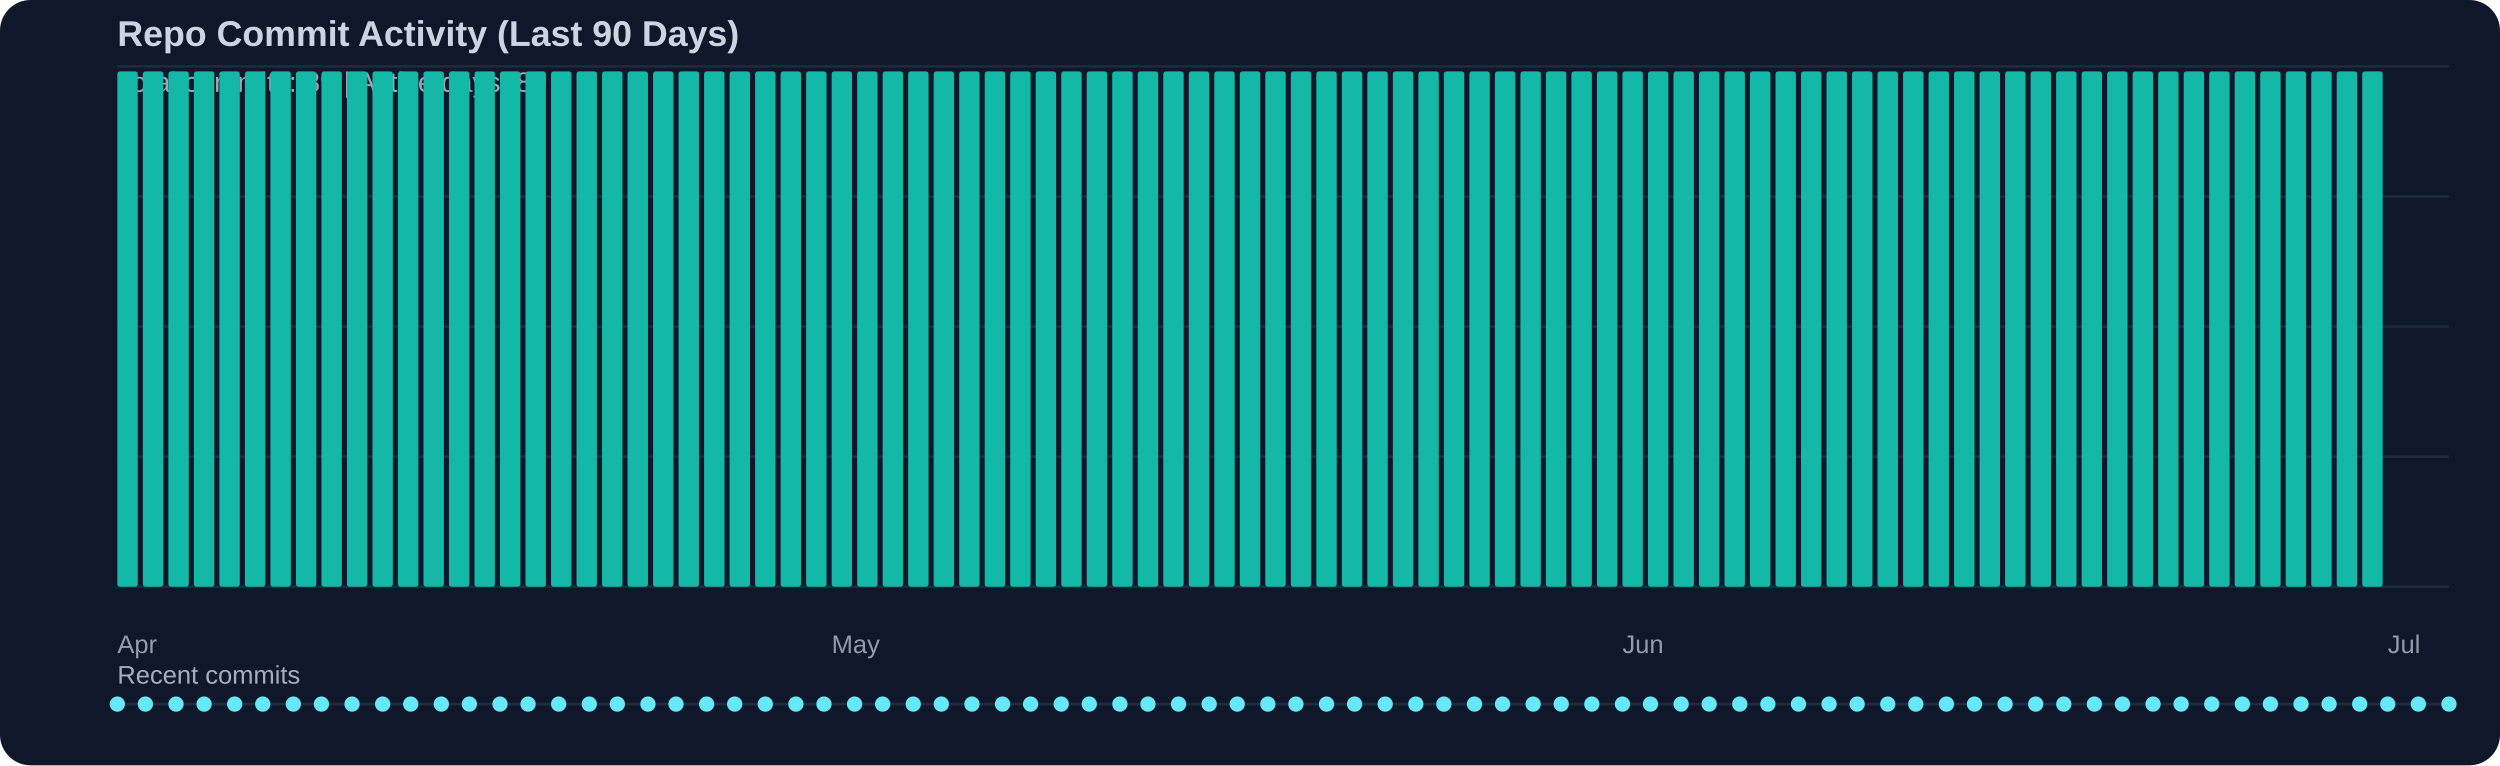
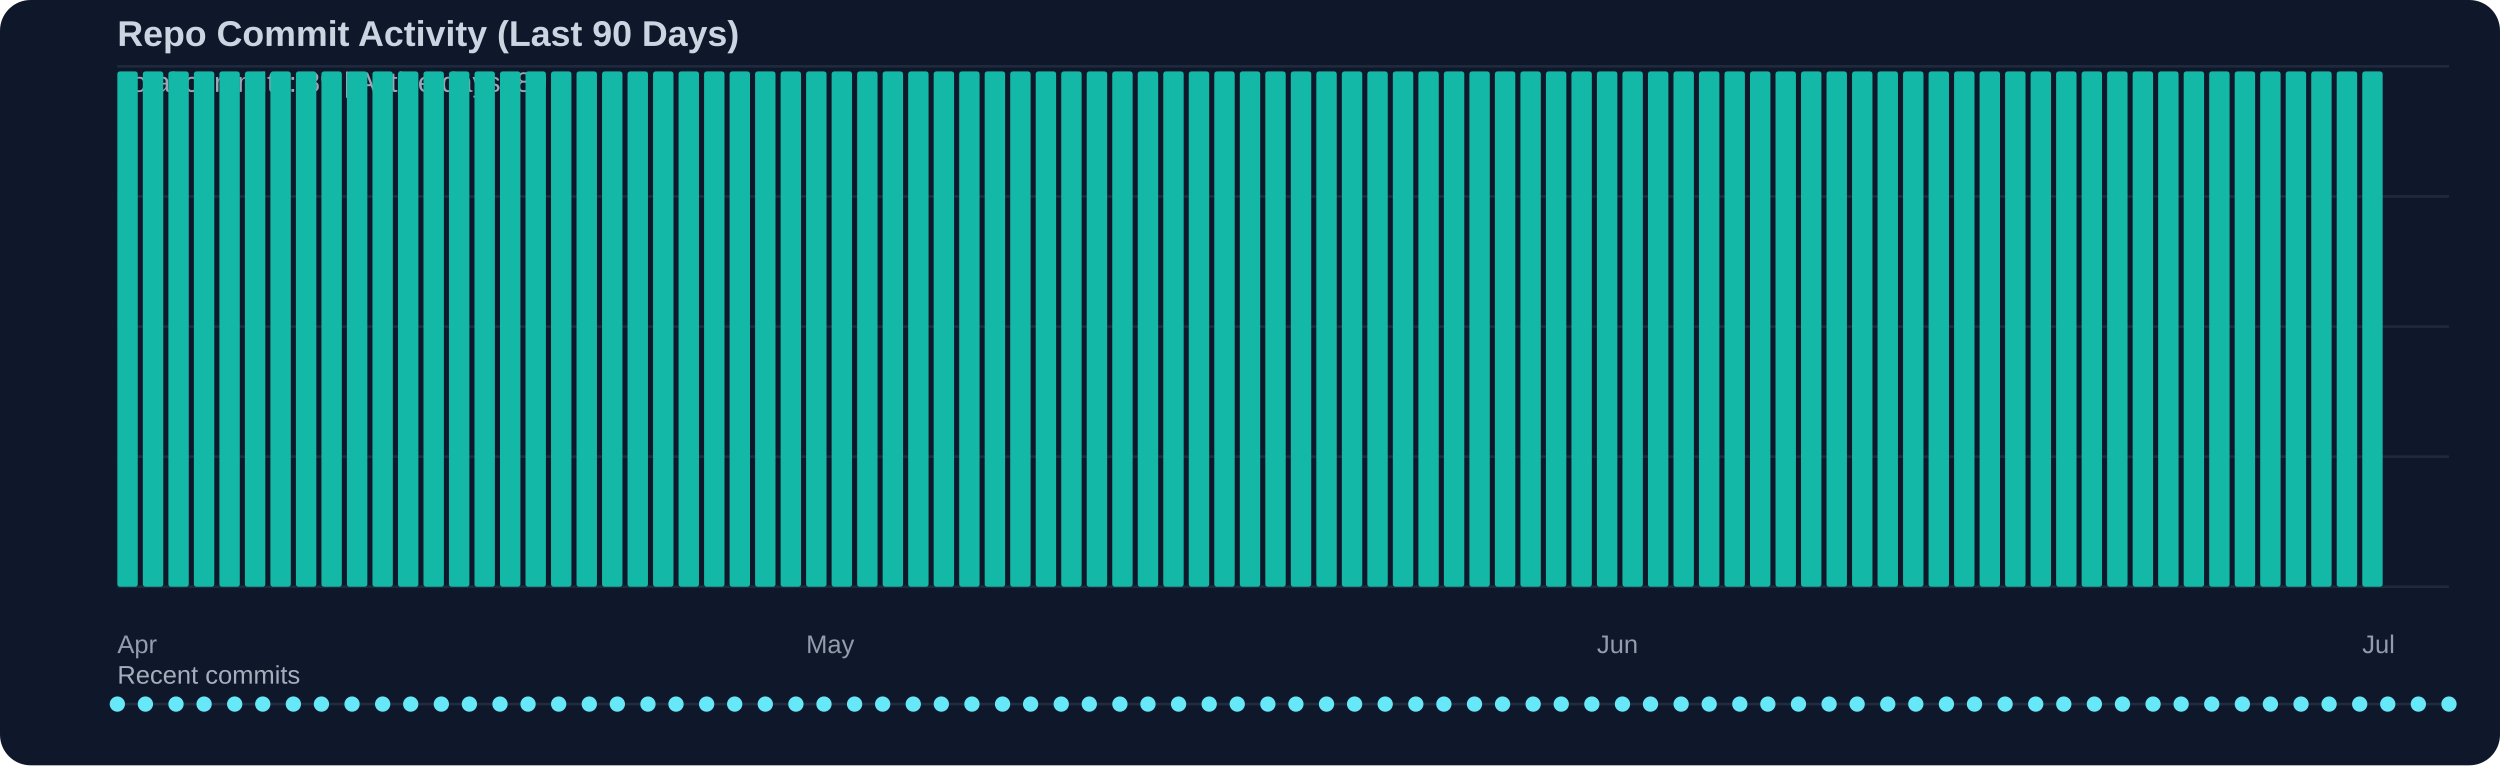
<svg xmlns="http://www.w3.org/2000/svg" width="980" height="300" viewBox="0 0 980 300">
  <rect width="100%" height="100%" fill="#0f172a" rx="12" />
  <text x="46" y="18" fill="#cbd5e1" font-family="Segoe UI, Arial, sans-serif" font-size="14" font-weight="600">Repo Commit Activity (Last 90 Days)</text>
  <text x="46" y="36" fill="#cbd5e1" opacity="0.75" font-family="Segoe UI, Arial, sans-serif" font-size="11">Total commits: 89 | Active days: 89</text>
  <line x1="46" y1="26" x2="960" y2="26" stroke="#334155" stroke-width="1" opacity="0.45" />
  <line x1="46" y1="77" x2="960" y2="77" stroke="#334155" stroke-width="1" opacity="0.45" />
  <line x1="46" y1="128" x2="960" y2="128" stroke="#334155" stroke-width="1" opacity="0.45" />
  <line x1="46" y1="179" x2="960" y2="179" stroke="#334155" stroke-width="1" opacity="0.45" />
  <line x1="46" y1="230" x2="960" y2="230" stroke="#334155" stroke-width="1" opacity="0.45" />
  <rect x="46" y="28" width="8" height="202" fill="#14b8a6" rx="1" />
  <rect x="56" y="28" width="8" height="202" fill="#14b8a6" rx="1" />
  <rect x="66" y="28" width="8" height="202" fill="#14b8a6" rx="1" />
  <rect x="76" y="28" width="8" height="202" fill="#14b8a6" rx="1" />
  <rect x="86" y="28" width="8" height="202" fill="#14b8a6" rx="1" />
  <rect x="96" y="28" width="8" height="202" fill="#14b8a6" rx="1" />
  <rect x="106" y="28" width="8" height="202" fill="#14b8a6" rx="1" />
  <rect x="116" y="28" width="8" height="202" fill="#14b8a6" rx="1" />
  <rect x="126" y="28" width="8" height="202" fill="#14b8a6" rx="1" />
  <rect x="136" y="28" width="8" height="202" fill="#14b8a6" rx="1" />
  <rect x="146" y="28" width="8" height="202" fill="#14b8a6" rx="1" />
  <rect x="156" y="28" width="8" height="202" fill="#14b8a6" rx="1" />
  <rect x="166" y="28" width="8" height="202" fill="#14b8a6" rx="1" />
  <rect x="176" y="28" width="8" height="202" fill="#14b8a6" rx="1" />
  <rect x="186" y="28" width="8" height="202" fill="#14b8a6" rx="1" />
  <rect x="196" y="28" width="8" height="202" fill="#14b8a6" rx="1" />
  <rect x="206" y="28" width="8" height="202" fill="#14b8a6" rx="1" />
  <rect x="216" y="28" width="8" height="202" fill="#14b8a6" rx="1" />
  <rect x="226" y="28" width="8" height="202" fill="#14b8a6" rx="1" />
  <rect x="236" y="28" width="8" height="202" fill="#14b8a6" rx="1" />
  <rect x="246" y="28" width="8" height="202" fill="#14b8a6" rx="1" />
  <rect x="256" y="28" width="8" height="202" fill="#14b8a6" rx="1" />
  <rect x="266" y="28" width="8" height="202" fill="#14b8a6" rx="1" />
  <rect x="276" y="28" width="8" height="202" fill="#14b8a6" rx="1" />
  <rect x="286" y="28" width="8" height="202" fill="#14b8a6" rx="1" />
  <rect x="296" y="28" width="8" height="202" fill="#14b8a6" rx="1" />
  <rect x="306" y="28" width="8" height="202" fill="#14b8a6" rx="1" />
  <rect x="316" y="28" width="8" height="202" fill="#14b8a6" rx="1" />
  <rect x="326" y="28" width="8" height="202" fill="#14b8a6" rx="1" />
  <rect x="336" y="28" width="8" height="202" fill="#14b8a6" rx="1" />
  <rect x="346" y="28" width="8" height="202" fill="#14b8a6" rx="1" />
  <rect x="356" y="28" width="8" height="202" fill="#14b8a6" rx="1" />
  <rect x="366" y="28" width="8" height="202" fill="#14b8a6" rx="1" />
  <rect x="376" y="28" width="8" height="202" fill="#14b8a6" rx="1" />
  <rect x="386" y="28" width="8" height="202" fill="#14b8a6" rx="1" />
  <rect x="396" y="28" width="8" height="202" fill="#14b8a6" rx="1" />
  <rect x="406" y="28" width="8" height="202" fill="#14b8a6" rx="1" />
  <rect x="416" y="28" width="8" height="202" fill="#14b8a6" rx="1" />
  <rect x="426" y="28" width="8" height="202" fill="#14b8a6" rx="1" />
  <rect x="436" y="28" width="8" height="202" fill="#14b8a6" rx="1" />
  <rect x="446" y="28" width="8" height="202" fill="#14b8a6" rx="1" />
  <rect x="456" y="28" width="8" height="202" fill="#14b8a6" rx="1" />
  <rect x="466" y="28" width="8" height="202" fill="#14b8a6" rx="1" />
  <rect x="476" y="28" width="8" height="202" fill="#14b8a6" rx="1" />
  <rect x="486" y="28" width="8" height="202" fill="#14b8a6" rx="1" />
  <rect x="496" y="28" width="8" height="202" fill="#14b8a6" rx="1" />
  <rect x="506" y="28" width="8" height="202" fill="#14b8a6" rx="1" />
  <rect x="516" y="28" width="8" height="202" fill="#14b8a6" rx="1" />
  <rect x="526" y="28" width="8" height="202" fill="#14b8a6" rx="1" />
  <rect x="536" y="28" width="8" height="202" fill="#14b8a6" rx="1" />
  <rect x="546" y="28" width="8" height="202" fill="#14b8a6" rx="1" />
  <rect x="556" y="28" width="8" height="202" fill="#14b8a6" rx="1" />
  <rect x="566" y="28" width="8" height="202" fill="#14b8a6" rx="1" />
  <rect x="576" y="28" width="8" height="202" fill="#14b8a6" rx="1" />
  <rect x="586" y="28" width="8" height="202" fill="#14b8a6" rx="1" />
  <rect x="596" y="28" width="8" height="202" fill="#14b8a6" rx="1" />
  <rect x="606" y="28" width="8" height="202" fill="#14b8a6" rx="1" />
  <rect x="616" y="28" width="8" height="202" fill="#14b8a6" rx="1" />
  <rect x="626" y="28" width="8" height="202" fill="#14b8a6" rx="1" />
  <rect x="636" y="28" width="8" height="202" fill="#14b8a6" rx="1" />
  <rect x="646" y="28" width="8" height="202" fill="#14b8a6" rx="1" />
  <rect x="656" y="28" width="8" height="202" fill="#14b8a6" rx="1" />
  <rect x="666" y="28" width="8" height="202" fill="#14b8a6" rx="1" />
  <rect x="676" y="28" width="8" height="202" fill="#14b8a6" rx="1" />
  <rect x="686" y="28" width="8" height="202" fill="#14b8a6" rx="1" />
  <rect x="696" y="28" width="8" height="202" fill="#14b8a6" rx="1" />
  <rect x="706" y="28" width="8" height="202" fill="#14b8a6" rx="1" />
  <rect x="716" y="28" width="8" height="202" fill="#14b8a6" rx="1" />
  <rect x="726" y="28" width="8" height="202" fill="#14b8a6" rx="1" />
  <rect x="736" y="28" width="8" height="202" fill="#14b8a6" rx="1" />
  <rect x="746" y="28" width="8" height="202" fill="#14b8a6" rx="1" />
  <rect x="756" y="28" width="8" height="202" fill="#14b8a6" rx="1" />
  <rect x="766" y="28" width="8" height="202" fill="#14b8a6" rx="1" />
  <rect x="776" y="28" width="8" height="202" fill="#14b8a6" rx="1" />
  <rect x="786" y="28" width="8" height="202" fill="#14b8a6" rx="1" />
  <rect x="796" y="28" width="8" height="202" fill="#14b8a6" rx="1" />
  <rect x="806" y="28" width="8" height="202" fill="#14b8a6" rx="1" />
  <rect x="816" y="28" width="8" height="202" fill="#14b8a6" rx="1" />
  <rect x="826" y="28" width="8" height="202" fill="#14b8a6" rx="1" />
  <rect x="836" y="28" width="8" height="202" fill="#14b8a6" rx="1" />
  <rect x="846" y="28" width="8" height="202" fill="#14b8a6" rx="1" />
  <rect x="856" y="28" width="8" height="202" fill="#14b8a6" rx="1" />
  <rect x="866" y="28" width="8" height="202" fill="#14b8a6" rx="1" />
  <rect x="876" y="28" width="8" height="202" fill="#14b8a6" rx="1" />
  <rect x="886" y="28" width="8" height="202" fill="#14b8a6" rx="1" />
  <rect x="896" y="28" width="8" height="202" fill="#14b8a6" rx="1" />
  <rect x="906" y="28" width="8" height="202" fill="#14b8a6" rx="1" />
  <rect x="916" y="28" width="8" height="202" fill="#14b8a6" rx="1" />
  <rect x="926" y="28" width="8" height="202" fill="#14b8a6" rx="1" />
  <text x="46" y="256" fill="#cbd5e1" opacity="0.7" font-family="Segoe UI, Arial, sans-serif" font-size="10">Apr</text>
-   <text x="326" y="256" fill="#cbd5e1" opacity="0.7" font-family="Segoe UI, Arial, sans-serif" font-size="10">May</text>
-   <text x="636" y="256" fill="#cbd5e1" opacity="0.7" font-family="Segoe UI, Arial, sans-serif" font-size="10">Jun</text>
-   <text x="936" y="256" fill="#cbd5e1" opacity="0.7" font-family="Segoe UI, Arial, sans-serif" font-size="10">Jul</text>
+   <text x="316" y="256" fill="#cbd5e1" opacity="0.7" font-family="Segoe UI, Arial, sans-serif" font-size="10">May</text>
+   <text x="626" y="256" fill="#cbd5e1" opacity="0.7" font-family="Segoe UI, Arial, sans-serif" font-size="10">Jun</text>
+   <text x="926" y="256" fill="#cbd5e1" opacity="0.7" font-family="Segoe UI, Arial, sans-serif" font-size="10">Jul</text>
  <text x="46" y="268" fill="#cbd5e1" opacity="0.8" font-family="Segoe UI, Arial, sans-serif" font-size="10">Recent commits</text>
  <line x1="46" y1="276" x2="960" y2="276" stroke="#334155" stroke-width="1" opacity="0.5" />
  <circle cx="46" cy="276" r="3" fill="#67e8f9" />
  <circle cx="57" cy="276" r="3" fill="#67e8f9" />
  <circle cx="69" cy="276" r="3" fill="#67e8f9" />
  <circle cx="80" cy="276" r="3" fill="#67e8f9" />
  <circle cx="92" cy="276" r="3" fill="#67e8f9" />
  <circle cx="103" cy="276" r="3" fill="#67e8f9" />
  <circle cx="115" cy="276" r="3" fill="#67e8f9" />
  <circle cx="126" cy="276" r="3" fill="#67e8f9" />
  <circle cx="138" cy="276" r="3" fill="#67e8f9" />
  <circle cx="150" cy="276" r="3" fill="#67e8f9" />
  <circle cx="161" cy="276" r="3" fill="#67e8f9" />
  <circle cx="173" cy="276" r="3" fill="#67e8f9" />
  <circle cx="184" cy="276" r="3" fill="#67e8f9" />
  <circle cx="196" cy="276" r="3" fill="#67e8f9" />
  <circle cx="207" cy="276" r="3" fill="#67e8f9" />
  <circle cx="219" cy="276" r="3" fill="#67e8f9" />
  <circle cx="231" cy="276" r="3" fill="#67e8f9" />
  <circle cx="242" cy="276" r="3" fill="#67e8f9" />
  <circle cx="254" cy="276" r="3" fill="#67e8f9" />
  <circle cx="265" cy="276" r="3" fill="#67e8f9" />
  <circle cx="277" cy="276" r="3" fill="#67e8f9" />
  <circle cx="288" cy="276" r="3" fill="#67e8f9" />
  <circle cx="300" cy="276" r="3" fill="#67e8f9" />
  <circle cx="312" cy="276" r="3" fill="#67e8f9" />
  <circle cx="323" cy="276" r="3" fill="#67e8f9" />
  <circle cx="335" cy="276" r="3" fill="#67e8f9" />
  <circle cx="346" cy="276" r="3" fill="#67e8f9" />
  <circle cx="358" cy="276" r="3" fill="#67e8f9" />
  <circle cx="369" cy="276" r="3" fill="#67e8f9" />
  <circle cx="381" cy="276" r="3" fill="#67e8f9" />
  <circle cx="393" cy="276" r="3" fill="#67e8f9" />
  <circle cx="404" cy="276" r="3" fill="#67e8f9" />
  <circle cx="416" cy="276" r="3" fill="#67e8f9" />
  <circle cx="427" cy="276" r="3" fill="#67e8f9" />
  <circle cx="439" cy="276" r="3" fill="#67e8f9" />
  <circle cx="450" cy="276" r="3" fill="#67e8f9" />
  <circle cx="462" cy="276" r="3" fill="#67e8f9" />
  <circle cx="474" cy="276" r="3" fill="#67e8f9" />
  <circle cx="485" cy="276" r="3" fill="#67e8f9" />
  <circle cx="497" cy="276" r="3" fill="#67e8f9" />
  <circle cx="508" cy="276" r="3" fill="#67e8f9" />
  <circle cx="520" cy="276" r="3" fill="#67e8f9" />
  <circle cx="531" cy="276" r="3" fill="#67e8f9" />
  <circle cx="543" cy="276" r="3" fill="#67e8f9" />
  <circle cx="555" cy="276" r="3" fill="#67e8f9" />
  <circle cx="566" cy="276" r="3" fill="#67e8f9" />
  <circle cx="578" cy="276" r="3" fill="#67e8f9" />
  <circle cx="589" cy="276" r="3" fill="#67e8f9" />
  <circle cx="601" cy="276" r="3" fill="#67e8f9" />
  <circle cx="612" cy="276" r="3" fill="#67e8f9" />
  <circle cx="624" cy="276" r="3" fill="#67e8f9" />
  <circle cx="636" cy="276" r="3" fill="#67e8f9" />
  <circle cx="647" cy="276" r="3" fill="#67e8f9" />
  <circle cx="659" cy="276" r="3" fill="#67e8f9" />
  <circle cx="670" cy="276" r="3" fill="#67e8f9" />
  <circle cx="682" cy="276" r="3" fill="#67e8f9" />
  <circle cx="693" cy="276" r="3" fill="#67e8f9" />
  <circle cx="705" cy="276" r="3" fill="#67e8f9" />
  <circle cx="717" cy="276" r="3" fill="#67e8f9" />
  <circle cx="728" cy="276" r="3" fill="#67e8f9" />
  <circle cx="740" cy="276" r="3" fill="#67e8f9" />
  <circle cx="751" cy="276" r="3" fill="#67e8f9" />
  <circle cx="763" cy="276" r="3" fill="#67e8f9" />
  <circle cx="774" cy="276" r="3" fill="#67e8f9" />
  <circle cx="786" cy="276" r="3" fill="#67e8f9" />
  <circle cx="798" cy="276" r="3" fill="#67e8f9" />
  <circle cx="809" cy="276" r="3" fill="#67e8f9" />
  <circle cx="821" cy="276" r="3" fill="#67e8f9" />
  <circle cx="832" cy="276" r="3" fill="#67e8f9" />
  <circle cx="844" cy="276" r="3" fill="#67e8f9" />
  <circle cx="855" cy="276" r="3" fill="#67e8f9" />
  <circle cx="867" cy="276" r="3" fill="#67e8f9" />
  <circle cx="879" cy="276" r="3" fill="#67e8f9" />
  <circle cx="890" cy="276" r="3" fill="#67e8f9" />
  <circle cx="902" cy="276" r="3" fill="#67e8f9" />
  <circle cx="913" cy="276" r="3" fill="#67e8f9" />
  <circle cx="925" cy="276" r="3" fill="#67e8f9" />
  <circle cx="936" cy="276" r="3" fill="#67e8f9" />
  <circle cx="948" cy="276" r="3" fill="#67e8f9" />
  <circle cx="960" cy="276" r="3" fill="#67e8f9" />
</svg>
